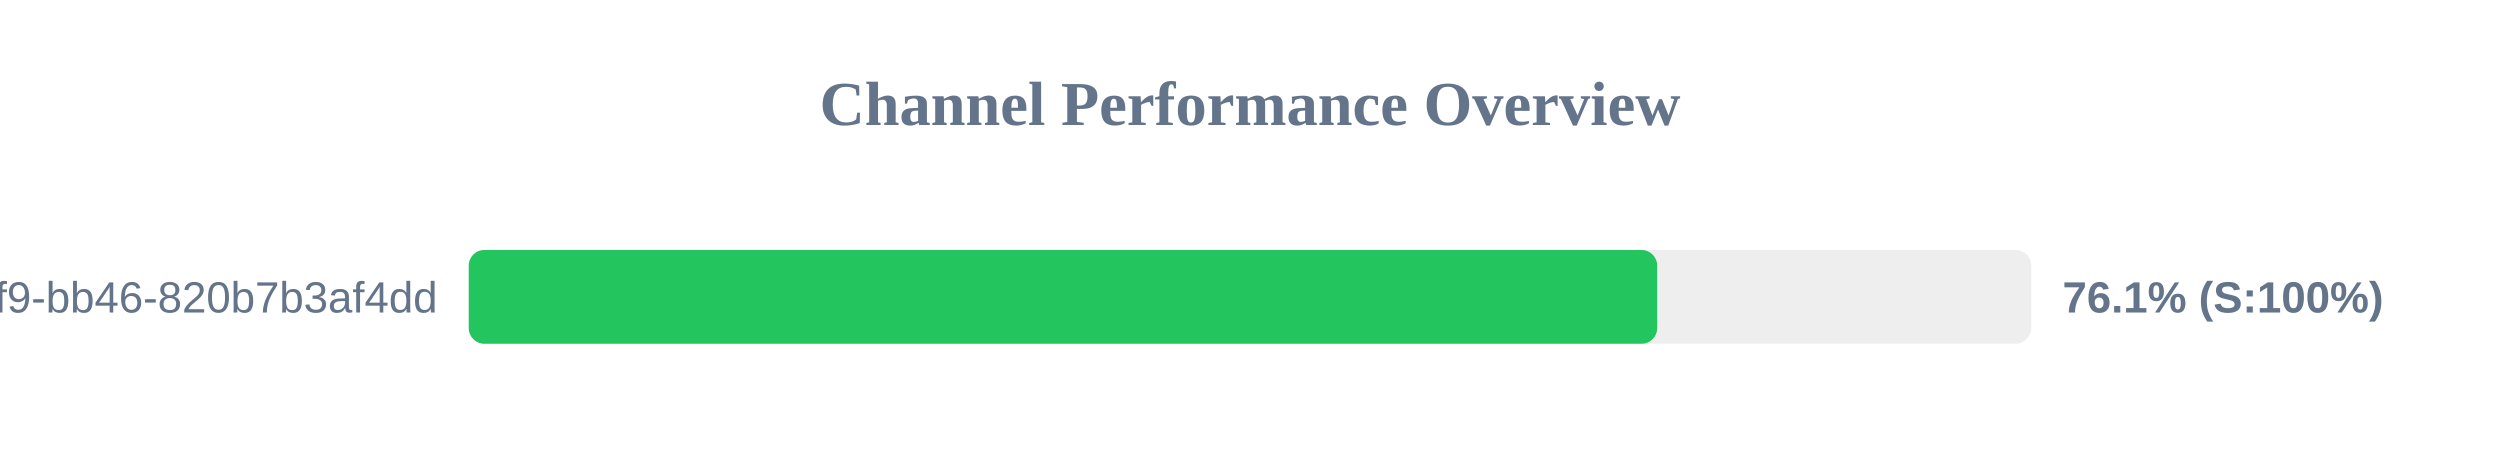
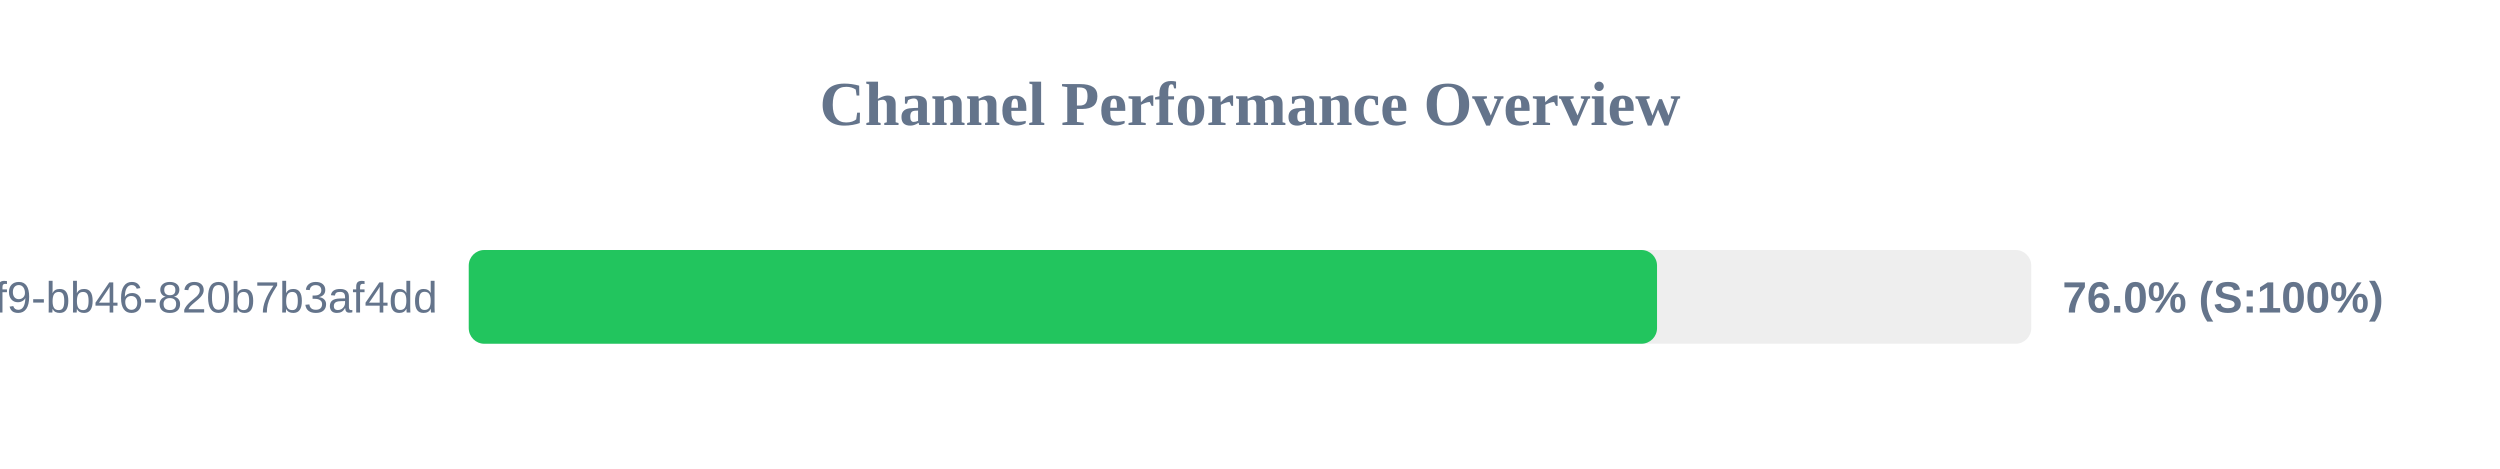
<svg xmlns="http://www.w3.org/2000/svg" width="800" height="150" version="1.1">
  <style>
        .row { font: 14px Arial; fill: #64748b; }
        .score { font: bold 14px Arial; fill: #64748b; }
    </style>
  <text x="400" y="40" text-anchor="middle" font-size="20px" font-weight="bold" fill="#64748b">Channel Performance Overview</text>
  <rect x="150" y="80" width="500" height="30" fill="#eee" rx="5" />
-   <rect x="150" y="80" width="380.3" height="30" fill="#22c55e" rx="5" />
+   <rect x="150" y="80" width="380.25" height="30" fill="#22c55e" rx="5" />
  <text x="140" y="100" text-anchor="end" class="row">?uuid=80b2ac81-ba69-41f9-bb46-820b7b3af4dd</text>
-   <text x="660" y="100" text-anchor="start" class="score">76.1% (S:100%)</text>
+   <text x="660" y="100" text-anchor="start" class="score">76.0% (S:100%)</text>
</svg>
